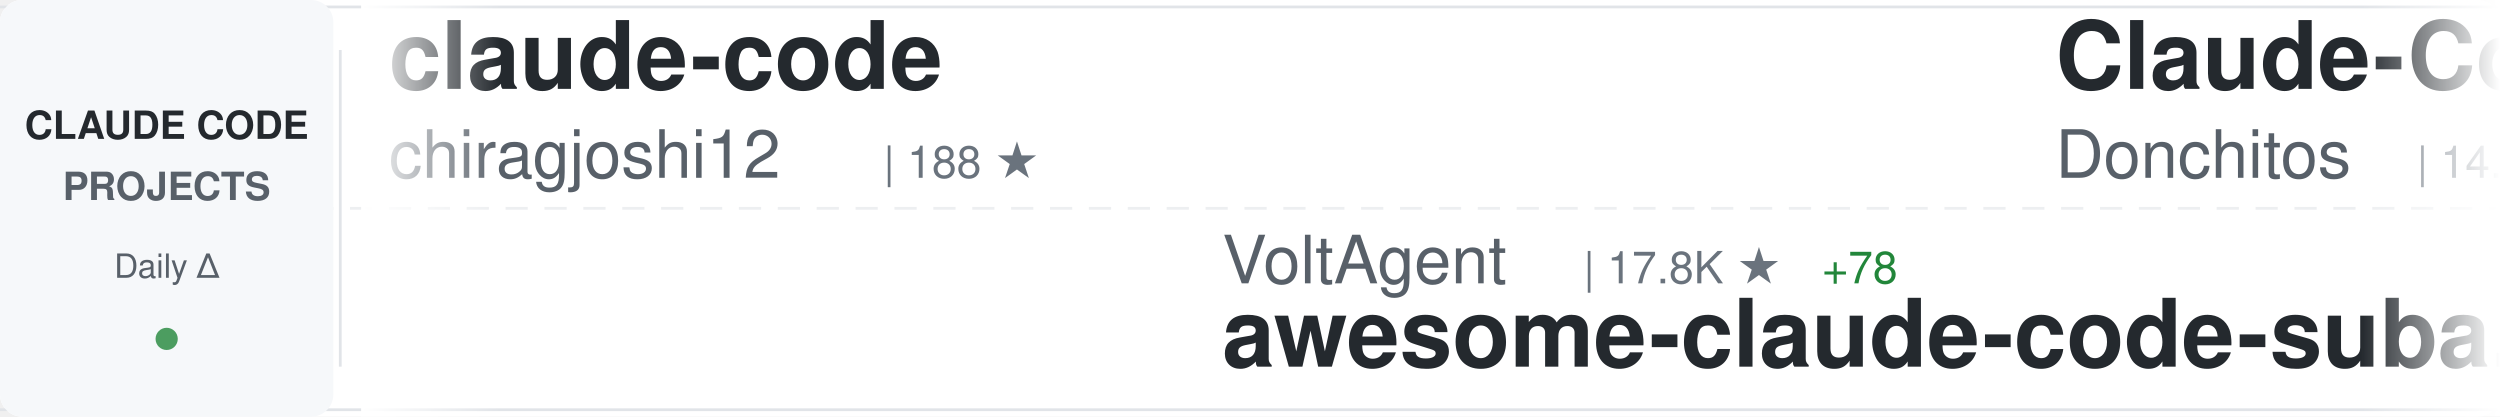
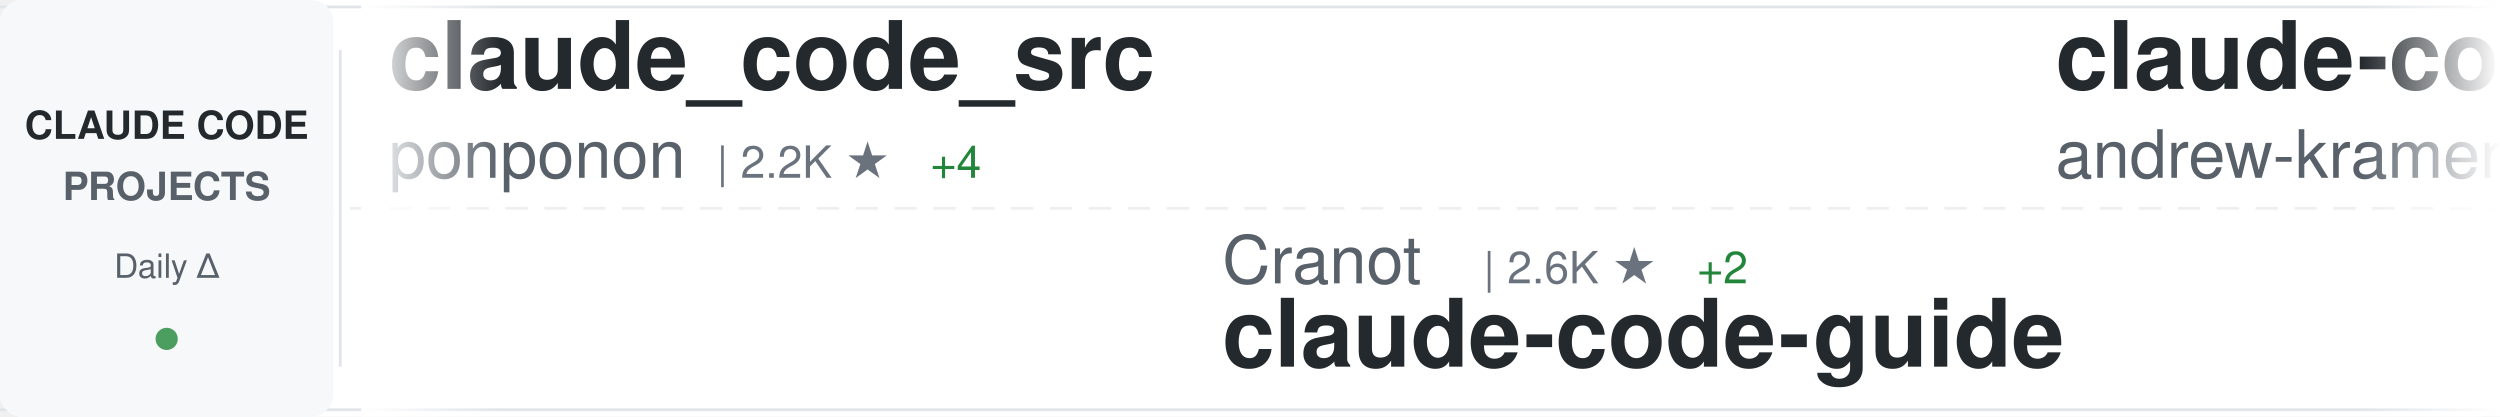
<svg xmlns="http://www.w3.org/2000/svg" width="900" height="150">
  <defs>
    <linearGradient id="awesomeLeftFade" x1="0%" y1="0%" x2="100%" y2="0%">
      <stop offset="0%" style="stop-color:#ffffff;stop-opacity:1" />
      <stop offset="100%" style="stop-color:#ffffff;stop-opacity:0" />
    </linearGradient>
    <linearGradient id="awesomeRightFade" x1="0%" y1="0%" x2="100%" y2="0%">
      <stop offset="0%" style="stop-color:#ffffff;stop-opacity:0" />
      <stop offset="100%" style="stop-color:#ffffff;stop-opacity:1" />
    </linearGradient>
  </defs>
  <rect width="900" height="150" fill="#ffffff" rx="8" />
  <rect x="0" y="2" width="900" height="1" fill="#e1e4e8" />
  <rect x="0" y="147" width="900" height="1" fill="#e1e4e8" />
  <line x1="0" y1="75" x2="900" y2="75" stroke="#e1e4e8" stroke-width="1" stroke-dasharray="8 6" opacity="0.6" />
  <rect x="0" y="0" width="120" height="150" fill="#f6f8fa" rx="8" />
  <text x="60" y="50" font-family="-apple-system, BlinkMacSystemFont, 'Segoe UI', Helvetica, Arial, sans-serif" font-size="14" font-weight="600" fill="#24292e" text-anchor="middle">CLAUDE CODE</text>
  <text x="60" y="72" font-family="-apple-system, BlinkMacSystemFont, 'Segoe UI', Helvetica, Arial, sans-serif" font-size="14" font-weight="600" fill="#586069" text-anchor="middle">PROJECTS</text>
  <text x="60" y="100" font-family="-apple-system, BlinkMacSystemFont, 'Segoe UI', Helvetica, Arial, sans-serif" font-size="12" font-weight="500" fill="#586069" text-anchor="middle">Daily Δ</text>
  <circle cx="60" cy="122" r="4" fill="#22863a" opacity="0.8" />
  <rect x="122" y="18" width="1" height="114" fill="#e1e4e8" />
  <clipPath id="awesomeTickerClip">
    <rect x="130" y="0" width="770" height="150" />
  </clipPath>
  <g clip-path="url(#awesomeTickerClip)">
    <g id="awesomeTickerItems">
      <animateTransform attributeName="transform" attributeType="XML" type="translate" from="0 0" to="-3000 0" dur="54s" repeatCount="indefinite" />
      <g transform="translate(0, 0)">
-         <text x="140" y="32" font-family="-apple-system, BlinkMacSystemFont, 'Segoe UI', Helvetica, Arial, sans-serif" font-size="34" font-weight="600" fill="#24292e">claude-code</text>
-         <text x="140" y="64" font-family="-apple-system, BlinkMacSystemFont, 'Segoe UI', Helvetica, Arial, sans-serif" font-size="24" font-weight="400" fill="#586069">chiragjoshi12</text>
-         <text x="318" y="64" font-family="-apple-system, BlinkMacSystemFont, 'Segoe UI', Helvetica, Arial, sans-serif" font-size="16" font-weight="500" fill="#6a737d">| 188 ★</text>
+         <text x="140" y="32" font-family="-apple-system, BlinkMacSystemFont, 'Segoe UI', Helvetica, Arial, sans-serif" font-size="34" font-weight="600" fill="#24292e">claude_code_src</text>
+         <text x="140" y="64" font-family="-apple-system, BlinkMacSystemFont, 'Segoe UI', Helvetica, Arial, sans-serif" font-size="24" font-weight="400" fill="#586069">ponponon</text>
+         <text x="258" y="64" font-family="-apple-system, BlinkMacSystemFont, 'Segoe UI', Helvetica, Arial, sans-serif" font-size="16" font-weight="500" fill="#6a737d">| 2.2K ★</text>
+         <text x="335" y="64" font-family="-apple-system, BlinkMacSystemFont, 'Segoe UI', Helvetica, Arial, sans-serif" font-size="16" font-weight="500" fill="#22863a"> +4</text>
      </g>
      <g transform="translate(300, 0)">
-         <text x="140" y="102" font-family="-apple-system, BlinkMacSystemFont, 'Segoe UI', Helvetica, Arial, sans-serif" font-size="24" font-weight="400" fill="#586069">VoltAgent</text>
-         <text x="270" y="102" font-family="-apple-system, BlinkMacSystemFont, 'Segoe UI', Helvetica, Arial, sans-serif" font-size="16" font-weight="500" fill="#6a737d">| 17.8K ★</text>
-         <text x="356" y="102" font-family="-apple-system, BlinkMacSystemFont, 'Segoe UI', Helvetica, Arial, sans-serif" font-size="16" font-weight="500" fill="#22863a"> +78</text>
-         <text x="140" y="132" font-family="-apple-system, BlinkMacSystemFont, 'Segoe UI', Helvetica, Arial, sans-serif" font-size="34" font-weight="600" fill="#24292e">awesome-claude-code-suba...</text>
+         <text x="140" y="102" font-family="-apple-system, BlinkMacSystemFont, 'Segoe UI', Helvetica, Arial, sans-serif" font-size="24" font-weight="400" fill="#586069">Cranot</text>
+         <text x="234" y="102" font-family="-apple-system, BlinkMacSystemFont, 'Segoe UI', Helvetica, Arial, sans-serif" font-size="16" font-weight="500" fill="#6a737d">| 2.6K ★</text>
+         <text x="311" y="102" font-family="-apple-system, BlinkMacSystemFont, 'Segoe UI', Helvetica, Arial, sans-serif" font-size="16" font-weight="500" fill="#22863a"> +2</text>
+         <text x="140" y="132" font-family="-apple-system, BlinkMacSystemFont, 'Segoe UI', Helvetica, Arial, sans-serif" font-size="34" font-weight="600" fill="#24292e">claude-code-guide</text>
      </g>
      <g transform="translate(600, 0)">
-         <text x="140" y="32" font-family="-apple-system, BlinkMacSystemFont, 'Segoe UI', Helvetica, Arial, sans-serif" font-size="34" font-weight="600" fill="#24292e">Claude-Code-Game-Studios</text>
-         <text x="140" y="64" font-family="-apple-system, BlinkMacSystemFont, 'Segoe UI', Helvetica, Arial, sans-serif" font-size="24" font-weight="400" fill="#586069">Donchitos</text>
-         <text x="270" y="64" font-family="-apple-system, BlinkMacSystemFont, 'Segoe UI', Helvetica, Arial, sans-serif" font-size="16" font-weight="500" fill="#6a737d">| 14.0K ★</text>
-         <text x="356" y="64" font-family="-apple-system, BlinkMacSystemFont, 'Segoe UI', Helvetica, Arial, sans-serif" font-size="16" font-weight="500" fill="#22863a"> +1.2K</text>
-       </g>
-       <g transform="translate(900, 0)">
-         <text x="140" y="102" font-family="-apple-system, BlinkMacSystemFont, 'Segoe UI', Helvetica, Arial, sans-serif" font-size="24" font-weight="400" fill="#586069">Maciek-roboblog</text>
-         <text x="342" y="102" font-family="-apple-system, BlinkMacSystemFont, 'Segoe UI', Helvetica, Arial, sans-serif" font-size="16" font-weight="500" fill="#6a737d">| 7.6K ★</text>
-         <text x="419" y="102" font-family="-apple-system, BlinkMacSystemFont, 'Segoe UI', Helvetica, Arial, sans-serif" font-size="16" font-weight="500" fill="#22863a"> +10</text>
-         <text x="140" y="132" font-family="-apple-system, BlinkMacSystemFont, 'Segoe UI', Helvetica, Arial, sans-serif" font-size="34" font-weight="600" fill="#24292e">Claude-Code-Usage-Monito...</text>
-       </g>
-       <g transform="translate(1200, 0)">
-         <text x="140" y="32" font-family="-apple-system, BlinkMacSystemFont, 'Segoe UI', Helvetica, Arial, sans-serif" font-size="34" font-weight="600" fill="#24292e">how-claude-code-works</text>
-         <text x="140" y="64" font-family="-apple-system, BlinkMacSystemFont, 'Segoe UI', Helvetica, Arial, sans-serif" font-size="24" font-weight="400" fill="#586069">Windy3f3f3f3f</text>
-         <text x="318" y="64" font-family="-apple-system, BlinkMacSystemFont, 'Segoe UI', Helvetica, Arial, sans-serif" font-size="16" font-weight="500" fill="#6a737d">| 1.9K ★</text>
-         <text x="395" y="64" font-family="-apple-system, BlinkMacSystemFont, 'Segoe UI', Helvetica, Arial, sans-serif" font-size="16" font-weight="500" fill="#22863a"> +17</text>
-       </g>
-       <g transform="translate(1500, 0)">
-         <text x="140" y="102" font-family="-apple-system, BlinkMacSystemFont, 'Segoe UI', Helvetica, Arial, sans-serif" font-size="24" font-weight="400" fill="#586069">Yuyz0112</text>
-         <text x="258" y="102" font-family="-apple-system, BlinkMacSystemFont, 'Segoe UI', Helvetica, Arial, sans-serif" font-size="16" font-weight="500" fill="#6a737d">| 2.4K ★</text>
-         <text x="335" y="102" font-family="-apple-system, BlinkMacSystemFont, 'Segoe UI', Helvetica, Arial, sans-serif" font-size="16" font-weight="500" fill="#22863a"> +1</text>
-         <text x="140" y="132" font-family="-apple-system, BlinkMacSystemFont, 'Segoe UI', Helvetica, Arial, sans-serif" font-size="34" font-weight="600" fill="#24292e">claude-code-reverse</text>
-       </g>
-       <g transform="translate(1800, 0)">
-         <text x="140" y="32" font-family="-apple-system, BlinkMacSystemFont, 'Segoe UI', Helvetica, Arial, sans-serif" font-size="34" font-weight="600" fill="#24292e">learn-claude-code</text>
-         <text x="140" y="64" font-family="-apple-system, BlinkMacSystemFont, 'Segoe UI', Helvetica, Arial, sans-serif" font-size="24" font-weight="400" fill="#586069">shareAI-lab</text>
-         <text x="294" y="64" font-family="-apple-system, BlinkMacSystemFont, 'Segoe UI', Helvetica, Arial, sans-serif" font-size="16" font-weight="500" fill="#6a737d">| 55.0K ★</text>
-         <text x="380" y="64" font-family="-apple-system, BlinkMacSystemFont, 'Segoe UI', Helvetica, Arial, sans-serif" font-size="16" font-weight="500" fill="#22863a"> +274</text>
-       </g>
-       <g transform="translate(2100, 0)">
-         <text x="140" y="102" font-family="-apple-system, BlinkMacSystemFont, 'Segoe UI', Helvetica, Arial, sans-serif" font-size="24" font-weight="400" fill="#586069">hangsman</text>
-         <text x="258" y="102" font-family="-apple-system, BlinkMacSystemFont, 'Segoe UI', Helvetica, Arial, sans-serif" font-size="16" font-weight="500" fill="#6a737d">| 755 ★</text>
-         <text x="326" y="102" font-family="-apple-system, BlinkMacSystemFont, 'Segoe UI', Helvetica, Arial, sans-serif" font-size="16" font-weight="500" fill="#22863a"> +1</text>
-         <text x="140" y="132" font-family="-apple-system, BlinkMacSystemFont, 'Segoe UI', Helvetica, Arial, sans-serif" font-size="34" font-weight="600" fill="#24292e">claude-code-source</text>
-       </g>
-       <g transform="translate(2400, 0)">
        <text x="140" y="32" font-family="-apple-system, BlinkMacSystemFont, 'Segoe UI', Helvetica, Arial, sans-serif" font-size="34" font-weight="600" fill="#24292e">claude-code-source-build</text>
        <text x="140" y="64" font-family="-apple-system, BlinkMacSystemFont, 'Segoe UI', Helvetica, Arial, sans-serif" font-size="24" font-weight="400" fill="#586069">andrew-kramer-inno</text>
        <text x="378" y="64" font-family="-apple-system, BlinkMacSystemFont, 'Segoe UI', Helvetica, Arial, sans-serif" font-size="16" font-weight="500" fill="#6a737d">| 575 ★</text>
        <text x="446" y="64" font-family="-apple-system, BlinkMacSystemFont, 'Segoe UI', Helvetica, Arial, sans-serif" font-size="16" font-weight="500" fill="#22863a"> +1</text>
      </g>
+       <g transform="translate(900, 0)">
+         <text x="140" y="102" font-family="-apple-system, BlinkMacSystemFont, 'Segoe UI', Helvetica, Arial, sans-serif" font-size="24" font-weight="400" fill="#586069">Windy3f3f3f3f</text>
+         <text x="318" y="102" font-family="-apple-system, BlinkMacSystemFont, 'Segoe UI', Helvetica, Arial, sans-serif" font-size="16" font-weight="500" fill="#6a737d">| 962 ★</text>
+         <text x="386" y="102" font-family="-apple-system, BlinkMacSystemFont, 'Segoe UI', Helvetica, Arial, sans-serif" font-size="16" font-weight="500" fill="#22863a"> +7</text>
+         <text x="140" y="132" font-family="-apple-system, BlinkMacSystemFont, 'Segoe UI', Helvetica, Arial, sans-serif" font-size="34" font-weight="600" fill="#24292e">claude-code-from-scratch</text>
+       </g>
+       <g transform="translate(1200, 0)">
+         <text x="140" y="32" font-family="-apple-system, BlinkMacSystemFont, 'Segoe UI', Helvetica, Arial, sans-serif" font-size="34" font-weight="600" fill="#24292e">claude-code</text>
+         <text x="140" y="64" font-family="-apple-system, BlinkMacSystemFont, 'Segoe UI', Helvetica, Arial, sans-serif" font-size="24" font-weight="400" fill="#586069">freestylefly</text>
+         <text x="306" y="64" font-family="-apple-system, BlinkMacSystemFont, 'Segoe UI', Helvetica, Arial, sans-serif" font-size="16" font-weight="500" fill="#6a737d">| 124 ★</text>
+         <text x="374" y="64" font-family="-apple-system, BlinkMacSystemFont, 'Segoe UI', Helvetica, Arial, sans-serif" font-size="16" font-weight="500" fill="#22863a"> +1</text>
+       </g>
+       <g transform="translate(1500, 0)">
+         <text x="140" y="102" font-family="-apple-system, BlinkMacSystemFont, 'Segoe UI', Helvetica, Arial, sans-serif" font-size="24" font-weight="400" fill="#586069">anthropics</text>
+         <text x="282" y="102" font-family="-apple-system, BlinkMacSystemFont, 'Segoe UI', Helvetica, Arial, sans-serif" font-size="16" font-weight="500" fill="#6a737d">| 7.2K ★</text>
+         <text x="359" y="102" font-family="-apple-system, BlinkMacSystemFont, 'Segoe UI', Helvetica, Arial, sans-serif" font-size="16" font-weight="500" fill="#22863a"> +22</text>
+         <text x="140" y="132" font-family="-apple-system, BlinkMacSystemFont, 'Segoe UI', Helvetica, Arial, sans-serif" font-size="34" font-weight="600" fill="#24292e">claude-code-action</text>
+       </g>
+       <g transform="translate(1800, 0)">
+         <text x="140" y="32" font-family="-apple-system, BlinkMacSystemFont, 'Segoe UI', Helvetica, Arial, sans-serif" font-size="34" font-weight="600" fill="#24292e">claude-code-source-code</text>
+         <text x="140" y="64" font-family="-apple-system, BlinkMacSystemFont, 'Segoe UI', Helvetica, Arial, sans-serif" font-size="24" font-weight="400" fill="#586069">777genius</text>
+         <text x="270" y="64" font-family="-apple-system, BlinkMacSystemFont, 'Segoe UI', Helvetica, Arial, sans-serif" font-size="16" font-weight="500" fill="#6a737d">| 898 ★</text>
+       </g>
+       <g transform="translate(2100, 0)">
+         <text x="140" y="102" font-family="-apple-system, BlinkMacSystemFont, 'Segoe UI', Helvetica, Arial, sans-serif" font-size="24" font-weight="400" fill="#586069">ding113</text>
+         <text x="246" y="102" font-family="-apple-system, BlinkMacSystemFont, 'Segoe UI', Helvetica, Arial, sans-serif" font-size="16" font-weight="500" fill="#6a737d">| 2.6K ★</text>
+         <text x="323" y="102" font-family="-apple-system, BlinkMacSystemFont, 'Segoe UI', Helvetica, Arial, sans-serif" font-size="16" font-weight="500" fill="#22863a"> +22</text>
+         <text x="140" y="132" font-family="-apple-system, BlinkMacSystemFont, 'Segoe UI', Helvetica, Arial, sans-serif" font-size="34" font-weight="600" fill="#24292e">claude-code-hub</text>
+       </g>
+       <g transform="translate(2400, 0)">
+         <text x="140" y="32" font-family="-apple-system, BlinkMacSystemFont, 'Segoe UI', Helvetica, Arial, sans-serif" font-size="34" font-weight="600" fill="#24292e">claude-code-cli</text>
+         <text x="140" y="64" font-family="-apple-system, BlinkMacSystemFont, 'Segoe UI', Helvetica, Arial, sans-serif" font-size="24" font-weight="400" fill="#586069">huangserva</text>
+         <text x="282" y="64" font-family="-apple-system, BlinkMacSystemFont, 'Segoe UI', Helvetica, Arial, sans-serif" font-size="16" font-weight="500" fill="#6a737d">| 557 ★</text>
+         <text x="350" y="64" font-family="-apple-system, BlinkMacSystemFont, 'Segoe UI', Helvetica, Arial, sans-serif" font-size="16" font-weight="500" fill="#22863a"> +3</text>
+       </g>
      <g transform="translate(2700, 0)">
-         <text x="140" y="102" font-family="-apple-system, BlinkMacSystemFont, 'Segoe UI', Helvetica, Arial, sans-serif" font-size="24" font-weight="400" fill="#586069">luongnv89</text>
-         <text x="270" y="102" font-family="-apple-system, BlinkMacSystemFont, 'Segoe UI', Helvetica, Arial, sans-serif" font-size="16" font-weight="500" fill="#6a737d">| 27.7K ★</text>
-         <text x="356" y="102" font-family="-apple-system, BlinkMacSystemFont, 'Segoe UI', Helvetica, Arial, sans-serif" font-size="16" font-weight="500" fill="#22863a"> +191</text>
-         <text x="140" y="132" font-family="-apple-system, BlinkMacSystemFont, 'Segoe UI', Helvetica, Arial, sans-serif" font-size="34" font-weight="600" fill="#24292e">claude-howto</text>
+         <text x="140" y="102" font-family="-apple-system, BlinkMacSystemFont, 'Segoe UI', Helvetica, Arial, sans-serif" font-size="24" font-weight="400" fill="#586069">KimYx0207</text>
+         <text x="270" y="102" font-family="-apple-system, BlinkMacSystemFont, 'Segoe UI', Helvetica, Arial, sans-serif" font-size="16" font-weight="500" fill="#6a737d">| 3.4K ★</text>
+         <text x="347" y="102" font-family="-apple-system, BlinkMacSystemFont, 'Segoe UI', Helvetica, Arial, sans-serif" font-size="16" font-weight="500" fill="#22863a"> +27</text>
+         <text x="140" y="132" font-family="-apple-system, BlinkMacSystemFont, 'Segoe UI', Helvetica, Arial, sans-serif" font-size="34" font-weight="600" fill="#24292e">Claude-Code-x-OpenClaw-G...</text>
      </g>
      <g transform="translate(3000, 0)">
-         <text x="140" y="32" font-family="-apple-system, BlinkMacSystemFont, 'Segoe UI', Helvetica, Arial, sans-serif" font-size="34" font-weight="600" fill="#24292e">claude-code</text>
-         <text x="140" y="64" font-family="-apple-system, BlinkMacSystemFont, 'Segoe UI', Helvetica, Arial, sans-serif" font-size="24" font-weight="400" fill="#586069">chiragjoshi12</text>
-         <text x="318" y="64" font-family="-apple-system, BlinkMacSystemFont, 'Segoe UI', Helvetica, Arial, sans-serif" font-size="16" font-weight="500" fill="#6a737d">| 188 ★</text>
+         <text x="140" y="32" font-family="-apple-system, BlinkMacSystemFont, 'Segoe UI', Helvetica, Arial, sans-serif" font-size="34" font-weight="600" fill="#24292e">claude_code_src</text>
+         <text x="140" y="64" font-family="-apple-system, BlinkMacSystemFont, 'Segoe UI', Helvetica, Arial, sans-serif" font-size="24" font-weight="400" fill="#586069">ponponon</text>
+         <text x="258" y="64" font-family="-apple-system, BlinkMacSystemFont, 'Segoe UI', Helvetica, Arial, sans-serif" font-size="16" font-weight="500" fill="#6a737d">| 2.2K ★</text>
+         <text x="335" y="64" font-family="-apple-system, BlinkMacSystemFont, 'Segoe UI', Helvetica, Arial, sans-serif" font-size="16" font-weight="500" fill="#22863a"> +4</text>
      </g>
      <g transform="translate(3300, 0)">
-         <text x="140" y="102" font-family="-apple-system, BlinkMacSystemFont, 'Segoe UI', Helvetica, Arial, sans-serif" font-size="24" font-weight="400" fill="#586069">VoltAgent</text>
-         <text x="270" y="102" font-family="-apple-system, BlinkMacSystemFont, 'Segoe UI', Helvetica, Arial, sans-serif" font-size="16" font-weight="500" fill="#6a737d">| 17.8K ★</text>
-         <text x="356" y="102" font-family="-apple-system, BlinkMacSystemFont, 'Segoe UI', Helvetica, Arial, sans-serif" font-size="16" font-weight="500" fill="#22863a"> +78</text>
-         <text x="140" y="132" font-family="-apple-system, BlinkMacSystemFont, 'Segoe UI', Helvetica, Arial, sans-serif" font-size="34" font-weight="600" fill="#24292e">awesome-claude-code-suba...</text>
+         <text x="140" y="102" font-family="-apple-system, BlinkMacSystemFont, 'Segoe UI', Helvetica, Arial, sans-serif" font-size="24" font-weight="400" fill="#586069">Cranot</text>
+         <text x="234" y="102" font-family="-apple-system, BlinkMacSystemFont, 'Segoe UI', Helvetica, Arial, sans-serif" font-size="16" font-weight="500" fill="#6a737d">| 2.6K ★</text>
+         <text x="311" y="102" font-family="-apple-system, BlinkMacSystemFont, 'Segoe UI', Helvetica, Arial, sans-serif" font-size="16" font-weight="500" fill="#22863a"> +2</text>
+         <text x="140" y="132" font-family="-apple-system, BlinkMacSystemFont, 'Segoe UI', Helvetica, Arial, sans-serif" font-size="34" font-weight="600" fill="#24292e">claude-code-guide</text>
      </g>
      <g transform="translate(3600, 0)">
-         <text x="140" y="32" font-family="-apple-system, BlinkMacSystemFont, 'Segoe UI', Helvetica, Arial, sans-serif" font-size="34" font-weight="600" fill="#24292e">Claude-Code-Game-Studios</text>
-         <text x="140" y="64" font-family="-apple-system, BlinkMacSystemFont, 'Segoe UI', Helvetica, Arial, sans-serif" font-size="24" font-weight="400" fill="#586069">Donchitos</text>
-         <text x="270" y="64" font-family="-apple-system, BlinkMacSystemFont, 'Segoe UI', Helvetica, Arial, sans-serif" font-size="16" font-weight="500" fill="#6a737d">| 14.0K ★</text>
-         <text x="356" y="64" font-family="-apple-system, BlinkMacSystemFont, 'Segoe UI', Helvetica, Arial, sans-serif" font-size="16" font-weight="500" fill="#22863a"> +1.2K</text>
+         <text x="140" y="32" font-family="-apple-system, BlinkMacSystemFont, 'Segoe UI', Helvetica, Arial, sans-serif" font-size="34" font-weight="600" fill="#24292e">claude-code-source-build</text>
+         <text x="140" y="64" font-family="-apple-system, BlinkMacSystemFont, 'Segoe UI', Helvetica, Arial, sans-serif" font-size="24" font-weight="400" fill="#586069">andrew-kramer-inno</text>
+         <text x="378" y="64" font-family="-apple-system, BlinkMacSystemFont, 'Segoe UI', Helvetica, Arial, sans-serif" font-size="16" font-weight="500" fill="#6a737d">| 575 ★</text>
+         <text x="446" y="64" font-family="-apple-system, BlinkMacSystemFont, 'Segoe UI', Helvetica, Arial, sans-serif" font-size="16" font-weight="500" fill="#22863a"> +1</text>
      </g>
      <g transform="translate(3900, 0)">
-         <text x="140" y="102" font-family="-apple-system, BlinkMacSystemFont, 'Segoe UI', Helvetica, Arial, sans-serif" font-size="24" font-weight="400" fill="#586069">Maciek-roboblog</text>
-         <text x="342" y="102" font-family="-apple-system, BlinkMacSystemFont, 'Segoe UI', Helvetica, Arial, sans-serif" font-size="16" font-weight="500" fill="#6a737d">| 7.6K ★</text>
-         <text x="419" y="102" font-family="-apple-system, BlinkMacSystemFont, 'Segoe UI', Helvetica, Arial, sans-serif" font-size="16" font-weight="500" fill="#22863a"> +10</text>
-         <text x="140" y="132" font-family="-apple-system, BlinkMacSystemFont, 'Segoe UI', Helvetica, Arial, sans-serif" font-size="34" font-weight="600" fill="#24292e">Claude-Code-Usage-Monito...</text>
+         <text x="140" y="102" font-family="-apple-system, BlinkMacSystemFont, 'Segoe UI', Helvetica, Arial, sans-serif" font-size="24" font-weight="400" fill="#586069">Windy3f3f3f3f</text>
+         <text x="318" y="102" font-family="-apple-system, BlinkMacSystemFont, 'Segoe UI', Helvetica, Arial, sans-serif" font-size="16" font-weight="500" fill="#6a737d">| 962 ★</text>
+         <text x="386" y="102" font-family="-apple-system, BlinkMacSystemFont, 'Segoe UI', Helvetica, Arial, sans-serif" font-size="16" font-weight="500" fill="#22863a"> +7</text>
+         <text x="140" y="132" font-family="-apple-system, BlinkMacSystemFont, 'Segoe UI', Helvetica, Arial, sans-serif" font-size="34" font-weight="600" fill="#24292e">claude-code-from-scratch</text>
      </g>
    </g>
  </g>
  <rect x="130" y="0" width="50" height="150" fill="url(#awesomeLeftFade)" />
  <rect x="850" y="0" width="50" height="150" fill="url(#awesomeRightFade)" />
</svg>
